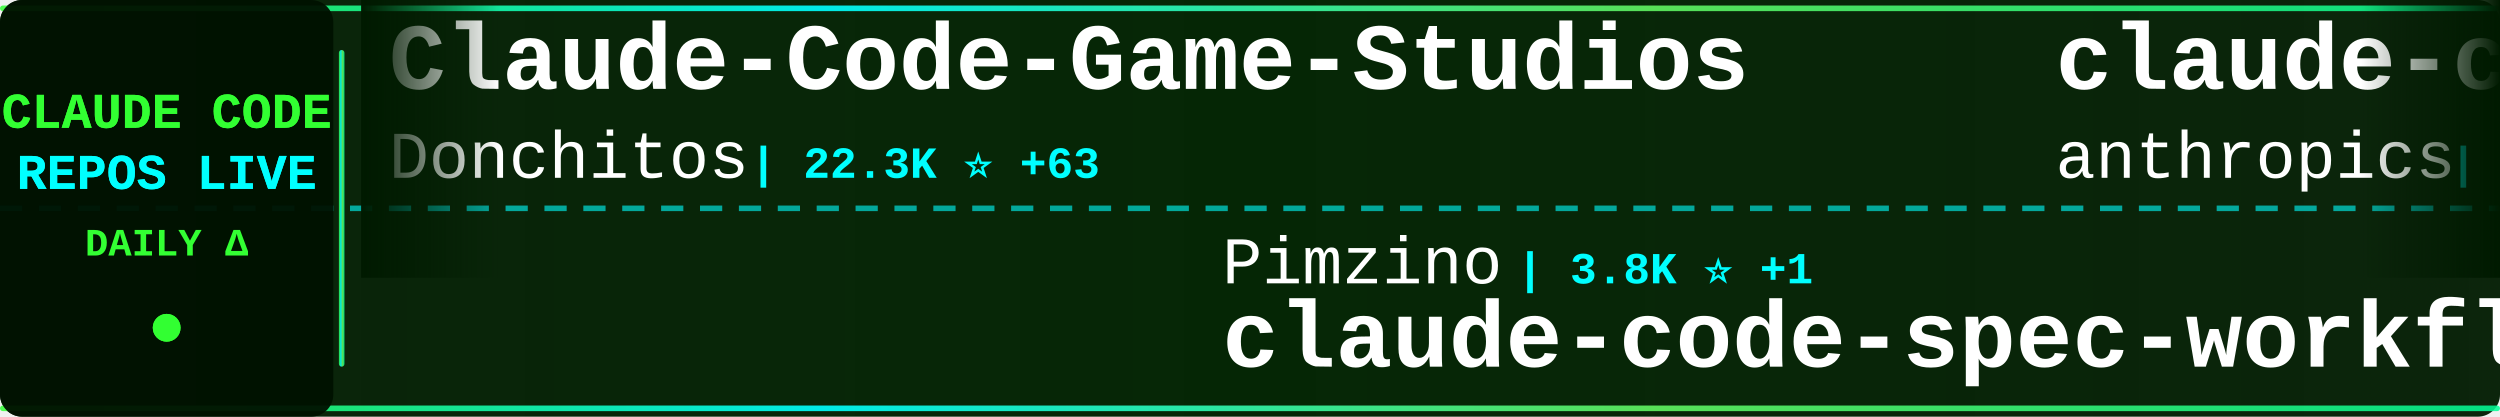
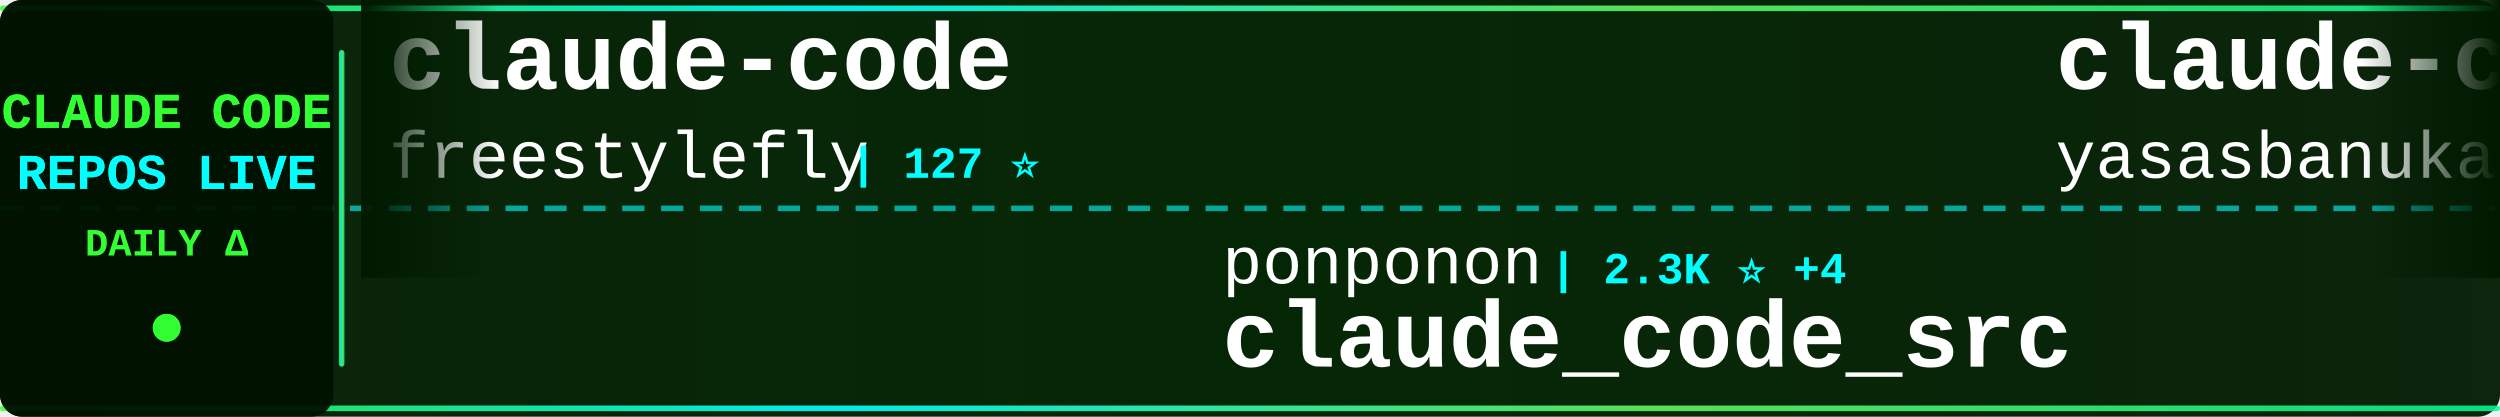
<svg xmlns="http://www.w3.org/2000/svg" width="900" height="150">
  <defs>
    <linearGradient id="tickerBg" x1="0%" y1="0%" x2="100%" y2="0%">
      <stop offset="0%" style="stop-color:#001a00;stop-opacity:0.95" />
      <stop offset="50%" style="stop-color:#002200;stop-opacity:0.98" />
      <stop offset="100%" style="stop-color:#001a00;stop-opacity:0.95" />
    </linearGradient>
    <linearGradient id="borderGrad" x1="0%" y1="0%" x2="100%" y2="0%">
      <stop offset="0%" style="stop-color:#33ff33;stop-opacity:0.85">
        <animate attributeName="stop-opacity" values="0.85;1;0.85" dur="2s" repeatCount="indefinite" />
      </stop>
      <stop offset="33%" style="stop-color:#00ffff;stop-opacity:0.9">
        <animate attributeName="stop-opacity" values="0.9;1;0.9" dur="2.2s" repeatCount="indefinite" />
      </stop>
      <stop offset="66%" style="stop-color:#66ff66;stop-opacity:0.85">
        <animate attributeName="stop-opacity" values="0.85;1;0.85" dur="1.8s" repeatCount="indefinite" />
      </stop>
      <stop offset="100%" style="stop-color:#00ff99;stop-opacity:0.85">
        <animate attributeName="stop-opacity" values="0.85;1;0.85" dur="2s" repeatCount="indefinite" />
      </stop>
    </linearGradient>
    <filter id="textGlow">
      <feGaussianBlur stdDeviation="0.1" result="coloredBlur" />
      <feMerge>
        <feMergeNode in="coloredBlur" />
        <feMergeNode in="SourceGraphic" />
      </feMerge>
    </filter>
    <filter id="metricGlow">
      <feGaussianBlur stdDeviation="0.2" result="coloredBlur" />
      <feMerge>
        <feMergeNode in="coloredBlur" />
        <feMergeNode in="SourceGraphic" />
      </feMerge>
    </filter>
    <linearGradient id="leftFade" x1="0%" y1="0%" x2="100%" y2="0%">
      <stop offset="0%" style="stop-color:#001a00;stop-opacity:1" />
      <stop offset="100%" style="stop-color:#001a00;stop-opacity:0" />
    </linearGradient>
    <linearGradient id="rightFade" x1="0%" y1="0%" x2="100%" y2="0%">
      <stop offset="0%" style="stop-color:#001a00;stop-opacity:0" />
      <stop offset="100%" style="stop-color:#001a00;stop-opacity:1" />
    </linearGradient>
  </defs>
  <rect width="900" height="150" fill="url(#tickerBg)" rx="8" />
  <rect x="0" y="2" width="900" height="2" fill="url(#borderGrad)" rx="1" />
  <rect x="0" y="146" width="900" height="2" fill="url(#borderGrad)" rx="1" />
  <line x1="0" y1="75" x2="900" y2="75" stroke="#00ffff" stroke-width="2" stroke-dasharray="8 6" opacity="0.6" />
  <rect x="0" y="0" width="120" height="150" fill="#001100" opacity="0.95" rx="8" />
  <text x="60" y="46" font-family="'Courier New', monospace" font-size="18" font-weight="bold" fill="#33ff33" text-anchor="middle" filter="url(#textGlow)">
    CLAUDE CODE
  </text>
  <text x="60" y="68" font-family="'Courier New', monospace" font-size="18" font-weight="bold" fill="#00ffff" text-anchor="middle" filter="url(#textGlow)">
    REPOS LIVE
  </text>
  <text x="60" y="92" font-family="'Courier New', monospace" font-size="14" font-weight="bold" fill="#33ff33" text-anchor="middle">
    DAILY Δ
  </text>
  <circle cx="60" cy="118" r="5" fill="#33ff33" filter="url(#metricGlow)">
    <animate attributeName="r" values="4;6;4" dur="1.5s" repeatCount="indefinite" />
    <animate attributeName="opacity" values="0.6;1;0.6" dur="1.5s" repeatCount="indefinite" />
  </circle>
  <rect x="122" y="18" width="2" height="114" fill="url(#borderGrad)" rx="1" />
  <clipPath id="tickerClip">
    <rect x="130" y="0" width="770" height="150" />
  </clipPath>
  <g clip-path="url(#tickerClip)">
    <g id="tickerItems">
      <animateTransform attributeName="transform" attributeType="XML" type="translate" from="0 0" to="-3000 0" dur="54s" repeatCount="indefinite" />
      <g transform="translate(0, 0)">
+         <text x="140" y="32" font-family="'Courier New', monospace" font-size="34" font-weight="bold" fill="#ffffff">claude-code</text>
+         <text x="140" y="64" font-family="'Courier New', monospace" font-size="24" font-weight="normal" fill="#ffffff" opacity="1.0">freestylefly</text>
+         <text x="306" y="64" font-family="'Courier New', monospace" font-size="16" font-weight="bold" fill="#00ffff"> | 127 ⭐</text>
+       </g>
+       <g transform="translate(300, 0)">
+         <text x="140" y="102" font-family="'Courier New', monospace" font-size="24" font-weight="normal" fill="#ffffff" opacity="1.0">ponponon</text>
+         <text x="258" y="102" font-family="'Courier New', monospace" font-size="16" font-weight="bold" fill="#00ffff"> | 2.3K ⭐ +4</text>
+         <text x="140" y="132" font-family="'Courier New', monospace" font-size="34" font-weight="bold" fill="#ffffff">claude_code_src</text>
+       </g>
+       <g transform="translate(600, 0)">
+         <text x="140" y="32" font-family="'Courier New', monospace" font-size="34" font-weight="bold" fill="#ffffff">claude-code</text>
+         <text x="140" y="64" font-family="'Courier New', monospace" font-size="24" font-weight="normal" fill="#ffffff" opacity="1.0">yasasbanukaofficial</text>
+         <text x="390" y="64" font-family="'Courier New', monospace" font-size="16" font-weight="bold" fill="#00ffff"> | 3.6K ⭐ +4</text>
+       </g>
+       <g transform="translate(900, 0)">
+         <text x="140" y="102" font-family="'Courier New', monospace" font-size="24" font-weight="normal" fill="#ffffff" opacity="1.0">anthropics</text>
+         <text x="282" y="102" font-family="'Courier New', monospace" font-size="16" font-weight="bold" fill="#00ffff"> | 888 ⭐ +1</text>
+         <text x="140" y="132" font-family="'Courier New', monospace" font-size="34" font-weight="bold" fill="#ffffff">claude-code-base-action</text>
+       </g>
+       <g transform="translate(1200, 0)">
+         <text x="140" y="32" font-family="'Courier New', monospace" font-size="34" font-weight="bold" fill="#ffffff">claude-code-router</text>
+         <text x="140" y="64" font-family="'Courier New', monospace" font-size="24" font-weight="normal" fill="#ffffff" opacity="1.0">musistudio</text>
+         <text x="282" y="64" font-family="'Courier New', monospace" font-size="16" font-weight="bold" fill="#00ffff"> | 35.4K ⭐ +28</text>
+       </g>
+       <g transform="translate(1500, 0)">
+         <text x="140" y="102" font-family="'Courier New', monospace" font-size="24" font-weight="normal" fill="#ffffff" opacity="1.0">fazxes</text>
+         <text x="234" y="102" font-family="'Courier New', monospace" font-size="16" font-weight="bold" fill="#00ffff"> | 222 ⭐</text>
+         <text x="140" y="132" font-family="'Courier New', monospace" font-size="34" font-weight="bold" fill="#ffffff">Claude-code</text>
+       </g>
+       <g transform="translate(1800, 0)">
        <text x="140" y="32" font-family="'Courier New', monospace" font-size="34" font-weight="bold" fill="#ffffff">Claude-Code-Game-Studios</text>
        <text x="140" y="64" font-family="'Courier New', monospace" font-size="24" font-weight="normal" fill="#ffffff" opacity="1.0">Donchitos</text>
-         <text x="270" y="64" font-family="'Courier New', monospace" font-size="16" font-weight="bold" fill="#00ffff"> | 22.3K ⭐ +63</text>
+         <text x="270" y="64" font-family="'Courier New', monospace" font-size="16" font-weight="bold" fill="#00ffff"> | 22.3K ⭐ +49</text>
      </g>
-       <g transform="translate(300, 0)">
-         <text x="140" y="102" font-family="'Courier New', monospace" font-size="24" font-weight="normal" fill="#ffffff" opacity="1.0">Pimzino</text>
-         <text x="246" y="102" font-family="'Courier New', monospace" font-size="16" font-weight="bold" fill="#00ffff"> | 3.8K ⭐ +1</text>
-         <text x="140" y="132" font-family="'Courier New', monospace" font-size="34" font-weight="bold" fill="#ffffff">claude-code-spec-workflo...</text>
-       </g>
-       <g transform="translate(600, 0)">
-         <text x="140" y="32" font-family="'Courier New', monospace" font-size="34" font-weight="bold" fill="#ffffff">claude-code-security-rev...</text>
-         <text x="140" y="64" font-family="'Courier New', monospace" font-size="24" font-weight="normal" fill="#ffffff" opacity="1.0">anthropics</text>
-         <text x="282" y="64" font-family="'Courier New', monospace" font-size="16" font-weight="bold" fill="#00ffff"> | 5.4K ⭐ +8</text>
-       </g>
-       <g transform="translate(900, 0)">
-         <text x="140" y="102" font-family="'Courier New', monospace" font-size="24" font-weight="normal" fill="#ffffff" opacity="1.0">Cranot</text>
-         <text x="234" y="102" font-family="'Courier New', monospace" font-size="16" font-weight="bold" fill="#00ffff"> | 2.8K ⭐ +1</text>
-         <text x="140" y="132" font-family="'Courier New', monospace" font-size="34" font-weight="bold" fill="#ffffff">claude-code-guide</text>
-       </g>
-       <g transform="translate(1200, 0)">
-         <text x="140" y="32" font-family="'Courier New', monospace" font-size="34" font-weight="bold" fill="#ffffff">claude-code-templates</text>
-         <text x="140" y="64" font-family="'Courier New', monospace" font-size="24" font-weight="normal" fill="#ffffff" opacity="1.0">davila7</text>
-         <text x="246" y="64" font-family="'Courier New', monospace" font-size="16" font-weight="bold" fill="#00ffff"> | 28.3K ⭐ +26</text>
-       </g>
-       <g transform="translate(1500, 0)">
+       <g transform="translate(2100, 0)">
        <text x="140" y="102" font-family="'Courier New', monospace" font-size="24" font-weight="normal" fill="#ffffff" opacity="1.0">rohitg00</text>
        <text x="258" y="102" font-family="'Courier New', monospace" font-size="16" font-weight="bold" fill="#00ffff"> | 2.2K ⭐ +8</text>
        <text x="140" y="132" font-family="'Courier New', monospace" font-size="34" font-weight="bold" fill="#ffffff">awesome-claude-code-tool...</text>
      </g>
-       <g transform="translate(1800, 0)">
-         <text x="140" y="32" font-family="'Courier New', monospace" font-size="34" font-weight="bold" fill="#ffffff">claude-code-source</text>
-         <text x="140" y="64" font-family="'Courier New', monospace" font-size="24" font-weight="normal" fill="#ffffff" opacity="1.0">JrCx7scC</text>
-         <text x="258" y="64" font-family="'Courier New', monospace" font-size="16" font-weight="bold" fill="#00ffff"> | 371 ⭐</text>
-       </g>
-       <g transform="translate(2100, 0)">
-         <text x="140" y="102" font-family="'Courier New', monospace" font-size="24" font-weight="normal" fill="#ffffff" opacity="1.0">yasasbanukaofficial</text>
-         <text x="390" y="102" font-family="'Courier New', monospace" font-size="16" font-weight="bold" fill="#00ffff"> | 3.6K ⭐ +4</text>
-         <text x="140" y="132" font-family="'Courier New', monospace" font-size="34" font-weight="bold" fill="#ffffff">claude-code</text>
-       </g>
      <g transform="translate(2400, 0)">
-         <text x="140" y="32" font-family="'Courier New', monospace" font-size="34" font-weight="bold" fill="#ffffff">claude-code-plugins-plus...</text>
-         <text x="140" y="64" font-family="'Courier New', monospace" font-size="24" font-weight="normal" fill="#ffffff" opacity="1.0">jeremylongshore</text>
-         <text x="342" y="64" font-family="'Courier New', monospace" font-size="16" font-weight="bold" fill="#00ffff"> | 2.4K ⭐ +5</text>
+         <text x="140" y="32" font-family="'Courier New', monospace" font-size="34" font-weight="bold" fill="#ffffff">claude-code-action</text>
+         <text x="140" y="64" font-family="'Courier New', monospace" font-size="24" font-weight="normal" fill="#ffffff" opacity="1.0">anthropics</text>
+         <text x="282" y="64" font-family="'Courier New', monospace" font-size="16" font-weight="bold" fill="#00ffff"> | 8.1K ⭐ +12</text>
      </g>
      <g transform="translate(2700, 0)">
-         <text x="140" y="102" font-family="'Courier New', monospace" font-size="24" font-weight="normal" fill="#ffffff" opacity="1.0">repowise-dev</text>
-         <text x="306" y="102" font-family="'Courier New', monospace" font-size="16" font-weight="bold" fill="#00ffff"> | 1.1K ⭐ +2</text>
-         <text x="140" y="132" font-family="'Courier New', monospace" font-size="34" font-weight="bold" fill="#ffffff">claude-code-prompts</text>
+         <text x="140" y="102" font-family="'Courier New', monospace" font-size="24" font-weight="normal" fill="#ffffff" opacity="1.0">diet103</text>
+         <text x="246" y="102" font-family="'Courier New', monospace" font-size="16" font-weight="bold" fill="#00ffff"> | 9.7K ⭐ +6</text>
+         <text x="140" y="132" font-family="'Courier New', monospace" font-size="34" font-weight="bold" fill="#ffffff">claude-code-infrastructu...</text>
      </g>
      <g transform="translate(3000, 0)">
-         <text x="140" y="32" font-family="'Courier New', monospace" font-size="34" font-weight="bold" fill="#ffffff">Claude-Code-Game-Studios</text>
-         <text x="140" y="64" font-family="'Courier New', monospace" font-size="24" font-weight="normal" fill="#ffffff" opacity="1.0">Donchitos</text>
-         <text x="270" y="64" font-family="'Courier New', monospace" font-size="16" font-weight="bold" fill="#00ffff"> | 22.3K ⭐ +63</text>
+         <text x="140" y="32" font-family="'Courier New', monospace" font-size="34" font-weight="bold" fill="#ffffff">claude-code</text>
+         <text x="140" y="64" font-family="'Courier New', monospace" font-size="24" font-weight="normal" fill="#ffffff" opacity="1.0">freestylefly</text>
+         <text x="306" y="64" font-family="'Courier New', monospace" font-size="16" font-weight="bold" fill="#00ffff"> | 127 ⭐</text>
      </g>
      <g transform="translate(3300, 0)">
-         <text x="140" y="102" font-family="'Courier New', monospace" font-size="24" font-weight="normal" fill="#ffffff" opacity="1.0">Pimzino</text>
-         <text x="246" y="102" font-family="'Courier New', monospace" font-size="16" font-weight="bold" fill="#00ffff"> | 3.8K ⭐ +1</text>
-         <text x="140" y="132" font-family="'Courier New', monospace" font-size="34" font-weight="bold" fill="#ffffff">claude-code-spec-workflo...</text>
+         <text x="140" y="102" font-family="'Courier New', monospace" font-size="24" font-weight="normal" fill="#ffffff" opacity="1.0">ponponon</text>
+         <text x="258" y="102" font-family="'Courier New', monospace" font-size="16" font-weight="bold" fill="#00ffff"> | 2.3K ⭐ +4</text>
+         <text x="140" y="132" font-family="'Courier New', monospace" font-size="34" font-weight="bold" fill="#ffffff">claude_code_src</text>
      </g>
      <g transform="translate(3600, 0)">
-         <text x="140" y="32" font-family="'Courier New', monospace" font-size="34" font-weight="bold" fill="#ffffff">claude-code-security-rev...</text>
-         <text x="140" y="64" font-family="'Courier New', monospace" font-size="24" font-weight="normal" fill="#ffffff" opacity="1.0">anthropics</text>
-         <text x="282" y="64" font-family="'Courier New', monospace" font-size="16" font-weight="bold" fill="#00ffff"> | 5.4K ⭐ +8</text>
+         <text x="140" y="32" font-family="'Courier New', monospace" font-size="34" font-weight="bold" fill="#ffffff">claude-code</text>
+         <text x="140" y="64" font-family="'Courier New', monospace" font-size="24" font-weight="normal" fill="#ffffff" opacity="1.0">yasasbanukaofficial</text>
+         <text x="390" y="64" font-family="'Courier New', monospace" font-size="16" font-weight="bold" fill="#00ffff"> | 3.6K ⭐ +4</text>
      </g>
      <g transform="translate(3900, 0)">
-         <text x="140" y="102" font-family="'Courier New', monospace" font-size="24" font-weight="normal" fill="#ffffff" opacity="1.0">Cranot</text>
-         <text x="234" y="102" font-family="'Courier New', monospace" font-size="16" font-weight="bold" fill="#00ffff"> | 2.8K ⭐ +1</text>
-         <text x="140" y="132" font-family="'Courier New', monospace" font-size="34" font-weight="bold" fill="#ffffff">claude-code-guide</text>
+         <text x="140" y="102" font-family="'Courier New', monospace" font-size="24" font-weight="normal" fill="#ffffff" opacity="1.0">anthropics</text>
+         <text x="282" y="102" font-family="'Courier New', monospace" font-size="16" font-weight="bold" fill="#00ffff"> | 888 ⭐ +1</text>
+         <text x="140" y="132" font-family="'Courier New', monospace" font-size="34" font-weight="bold" fill="#ffffff">claude-code-base-action</text>
      </g>
    </g>
  </g>
  <rect x="130" y="0" width="50" height="100" fill="url(#leftFade)" />
  <rect x="850" y="0" width="50" height="100" fill="url(#rightFade)" />
</svg>
